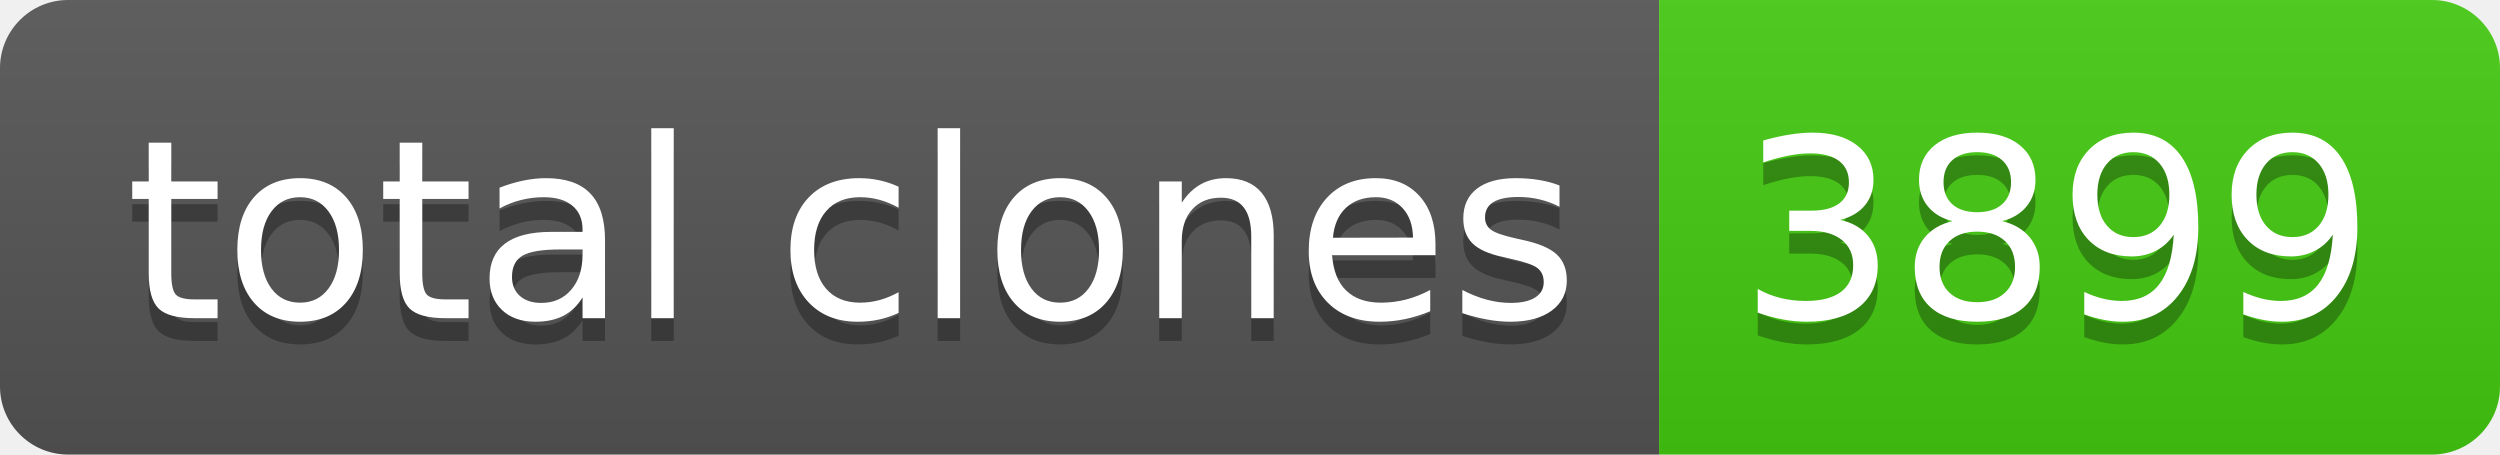
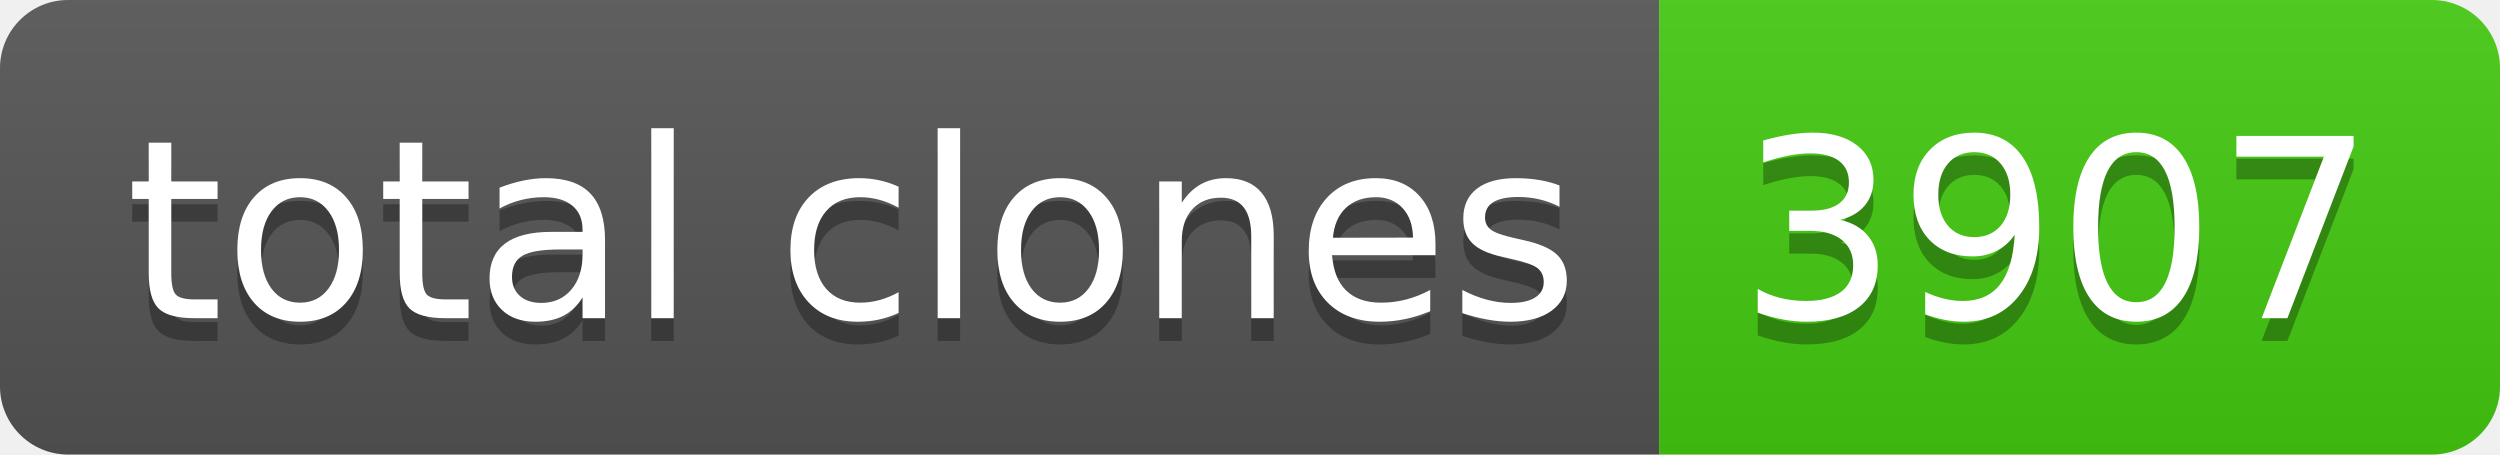
- <svg xmlns="http://www.w3.org/2000/svg" width="110" height="20" role="img" aria-label="total clones: 3899">
+ <svg xmlns="http://www.w3.org/2000/svg" width="110" height="20" role="img" aria-label="total clones: 3907">
  <linearGradient id="s" x2="0" y2="100%">
    <stop offset="0" stop-color="#bbb" stop-opacity=".1" />
    <stop offset="1" stop-opacity=".1" />
  </linearGradient>
  <clipPath id="r">
    <rect width="110" height="20" rx="3" fill="#fff" />
  </clipPath>
  <g clip-path="url(#r)">
    <rect width="73" height="20" fill="#555" />
    <rect x="73" width="37" height="20" fill="#4c1" />
    <rect width="110" height="20" fill="url(#s)" />
  </g>
  <g fill="#fff" text-anchor="middle" font-family="Verdana,Geneva,DejaVu Sans,sans-serif" text-rendering="geometricPrecision" font-size="110">
    <text aria-hidden="true" x="375" y="150" fill="#010101" fill-opacity=".3" transform="scale(.1)" textLength="630">total clones</text>
    <text x="375" y="140" transform="scale(.1)" fill="#fff" textLength="630">total clones</text>
-     <text aria-hidden="true" x="905" y="150" fill="#010101" fill-opacity=".3" transform="scale(.1)" textLength="270">3899</text>
-     <text x="905" y="140" transform="scale(.1)" fill="#fff" textLength="270">3899</text>
+     <text aria-hidden="true" x="905" y="150" fill="#010101" fill-opacity=".3" transform="scale(.1)" textLength="270">3907</text>
+     <text x="905" y="140" transform="scale(.1)" fill="#fff" textLength="270">3907</text>
  </g>
</svg>
